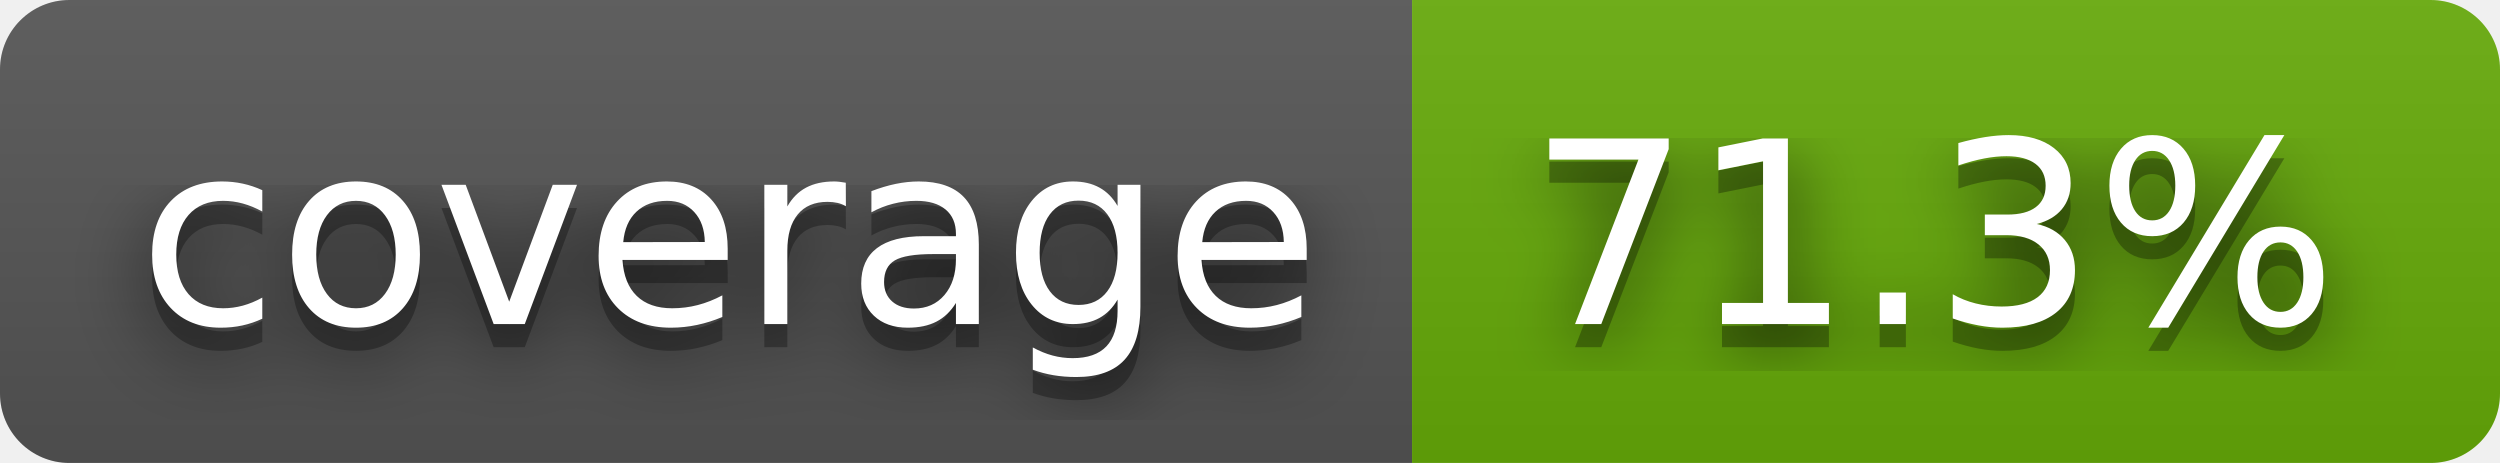
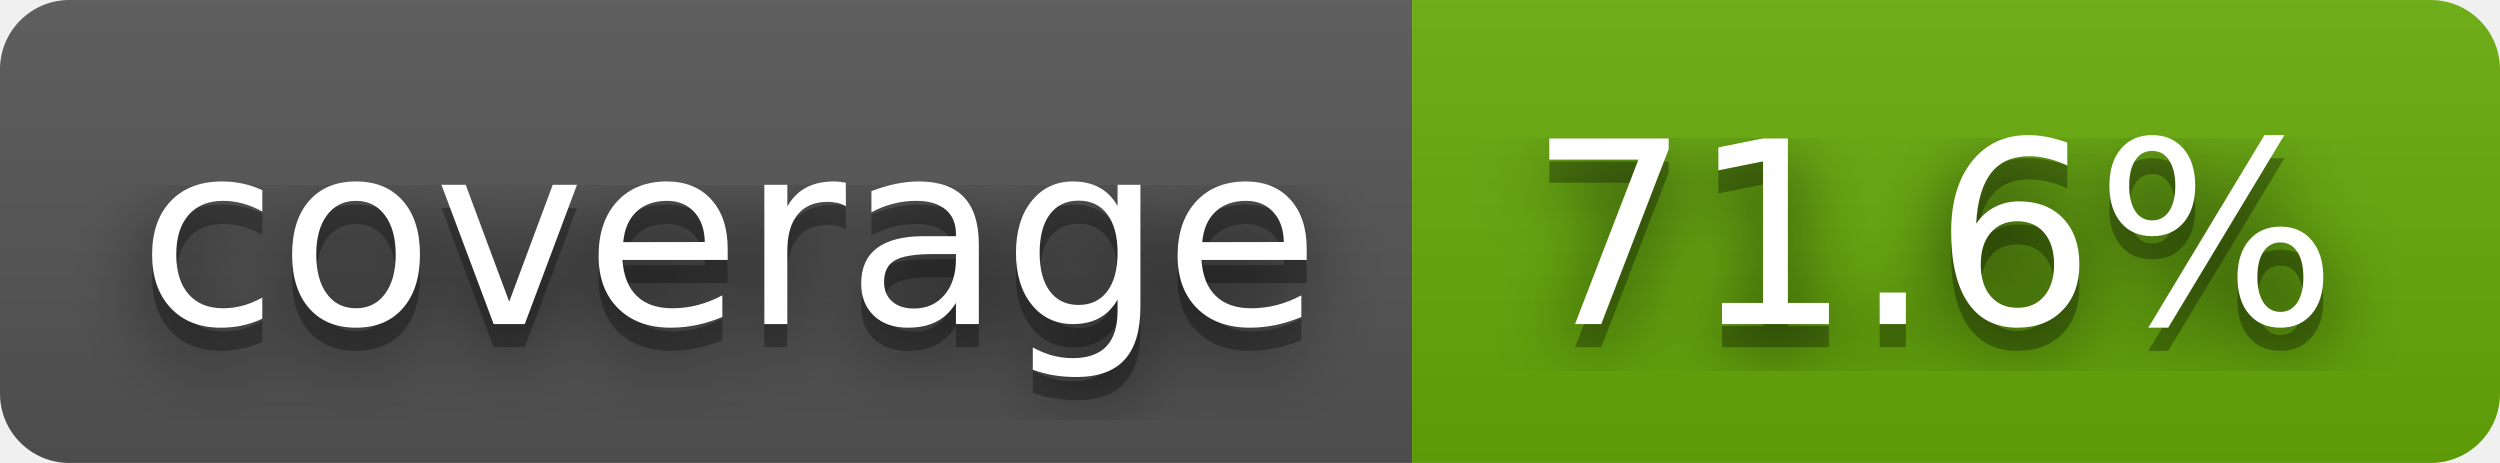
- <svg xmlns="http://www.w3.org/2000/svg" width="108" height="20" role="img" aria-label="coverage: 71.3%">
+ <svg xmlns="http://www.w3.org/2000/svg" width="108" height="20" role="img" aria-label="coverage: 71.6%">
  <filter id="blur">
    <feGaussianBlur in="SourceGraphic" stdDeviation="16" />
  </filter>
  <linearGradient id="s" x2="0" y2="100%">
    <stop offset="0" stop-color="#bbb" stop-opacity=".1" />
    <stop offset="1" stop-opacity=".1" />
  </linearGradient>
  <clipPath id="r">
    <rect width="108" height="20" rx="3" fill="#fff" />
  </clipPath>
  <g clip-path="url(#r)">
    <rect width="61" height="20" fill="#555" />
    <rect x="61" width="47" height="20" fill="#67ac09" />
    <rect width="108" height="20" fill="url(#s)" />
  </g>
  <g fill="#fff" text-anchor="middle" font-family="Verdana,Geneva,DejaVu Sans,sans-serif" text-rendering="geometricPrecision" font-size="110">
    <text aria-hidden="true" x="315" y="150" fill="#010101" fill-opacity=".80" filter="url(#blur)" transform="scale(.1)" textLength="510">coverage</text>
    <text aria-hidden="true" x="315" y="150" fill="#010101" fill-opacity=".3" transform="scale(.1)" textLength="510">coverage</text>
    <text x="315" y="140" transform="scale(.1)" fill="#fff" textLength="510">coverage</text>
-     <text aria-hidden="true" x="835" y="150" fill="#010101" fill-opacity=".80" filter="url(#blur)" transform="scale(.1)" textLength="370">71.3%</text>
-     <text aria-hidden="true" x="835" y="150" fill="#010101" fill-opacity=".3" transform="scale(.1)" textLength="370">71.3%</text>
-     <text x="835" y="140" transform="scale(.1)" fill="#fff" textLength="370">71.3%</text>
+     <text aria-hidden="true" x="835" y="150" fill="#010101" fill-opacity=".80" filter="url(#blur)" transform="scale(.1)" textLength="370">71.6%</text>
+     <text aria-hidden="true" x="835" y="150" fill="#010101" fill-opacity=".3" transform="scale(.1)" textLength="370">71.6%</text>
+     <text x="835" y="140" transform="scale(.1)" fill="#fff" textLength="370">71.6%</text>
  </g>
</svg>
